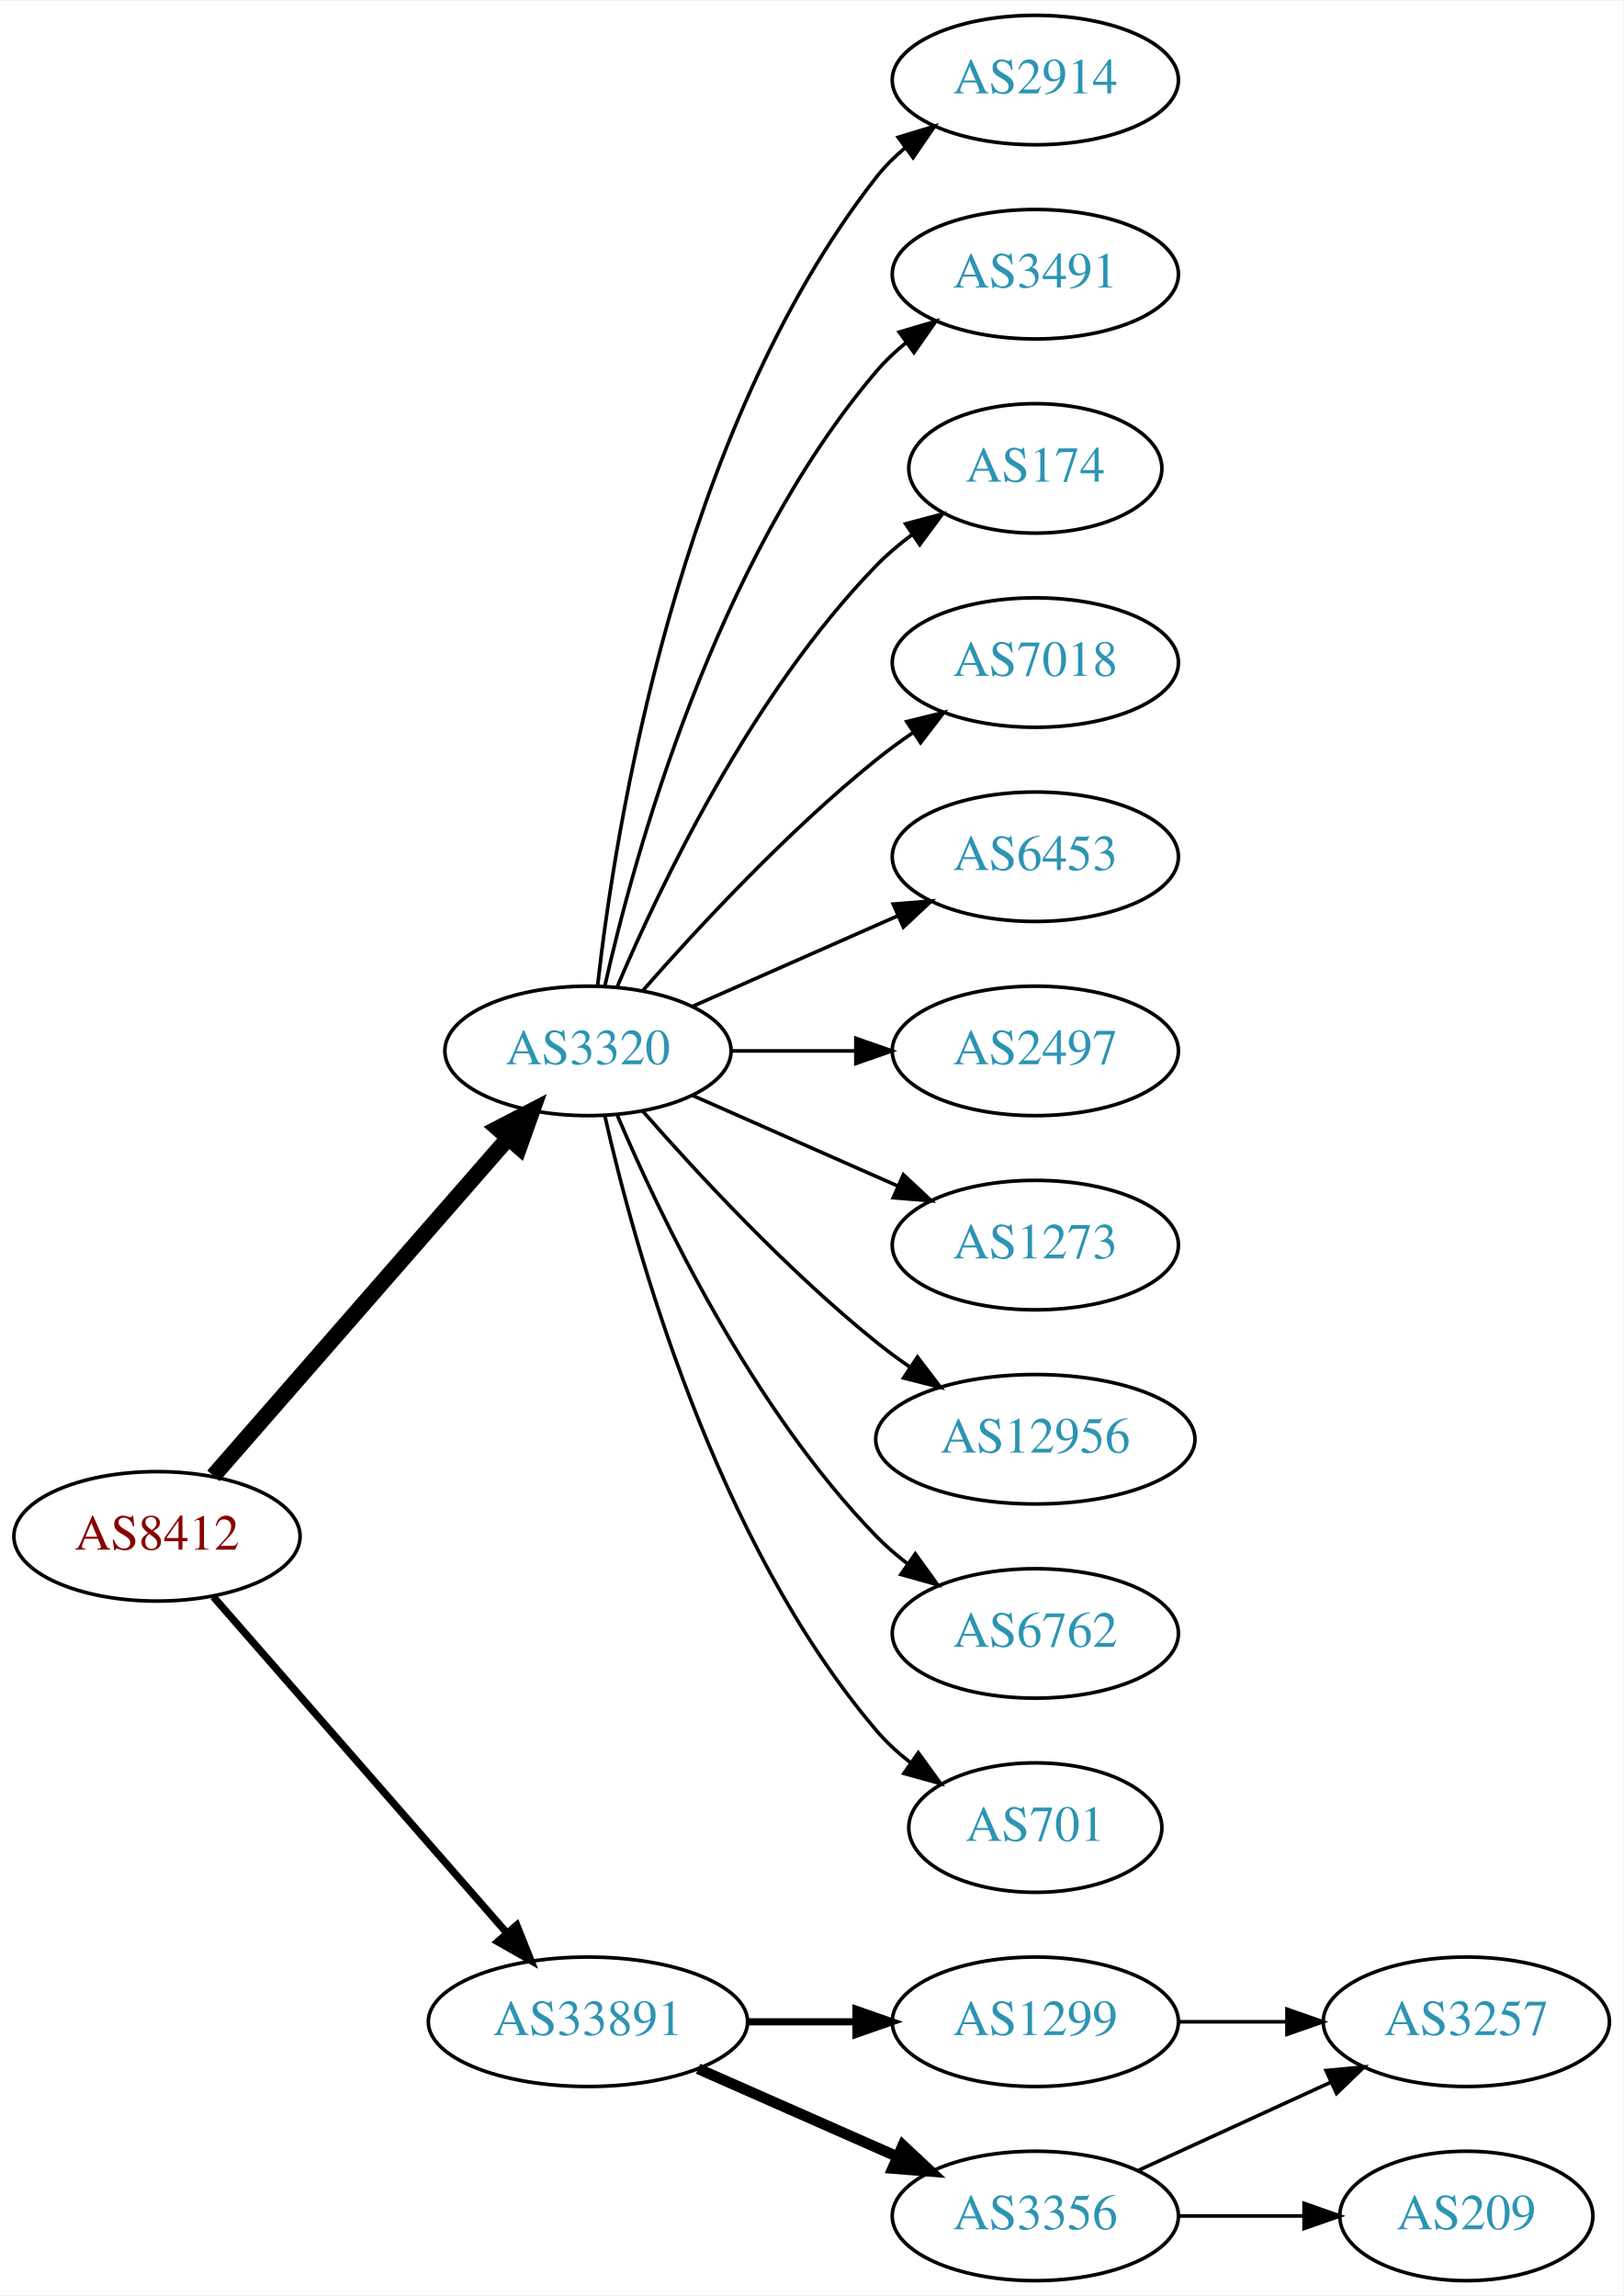
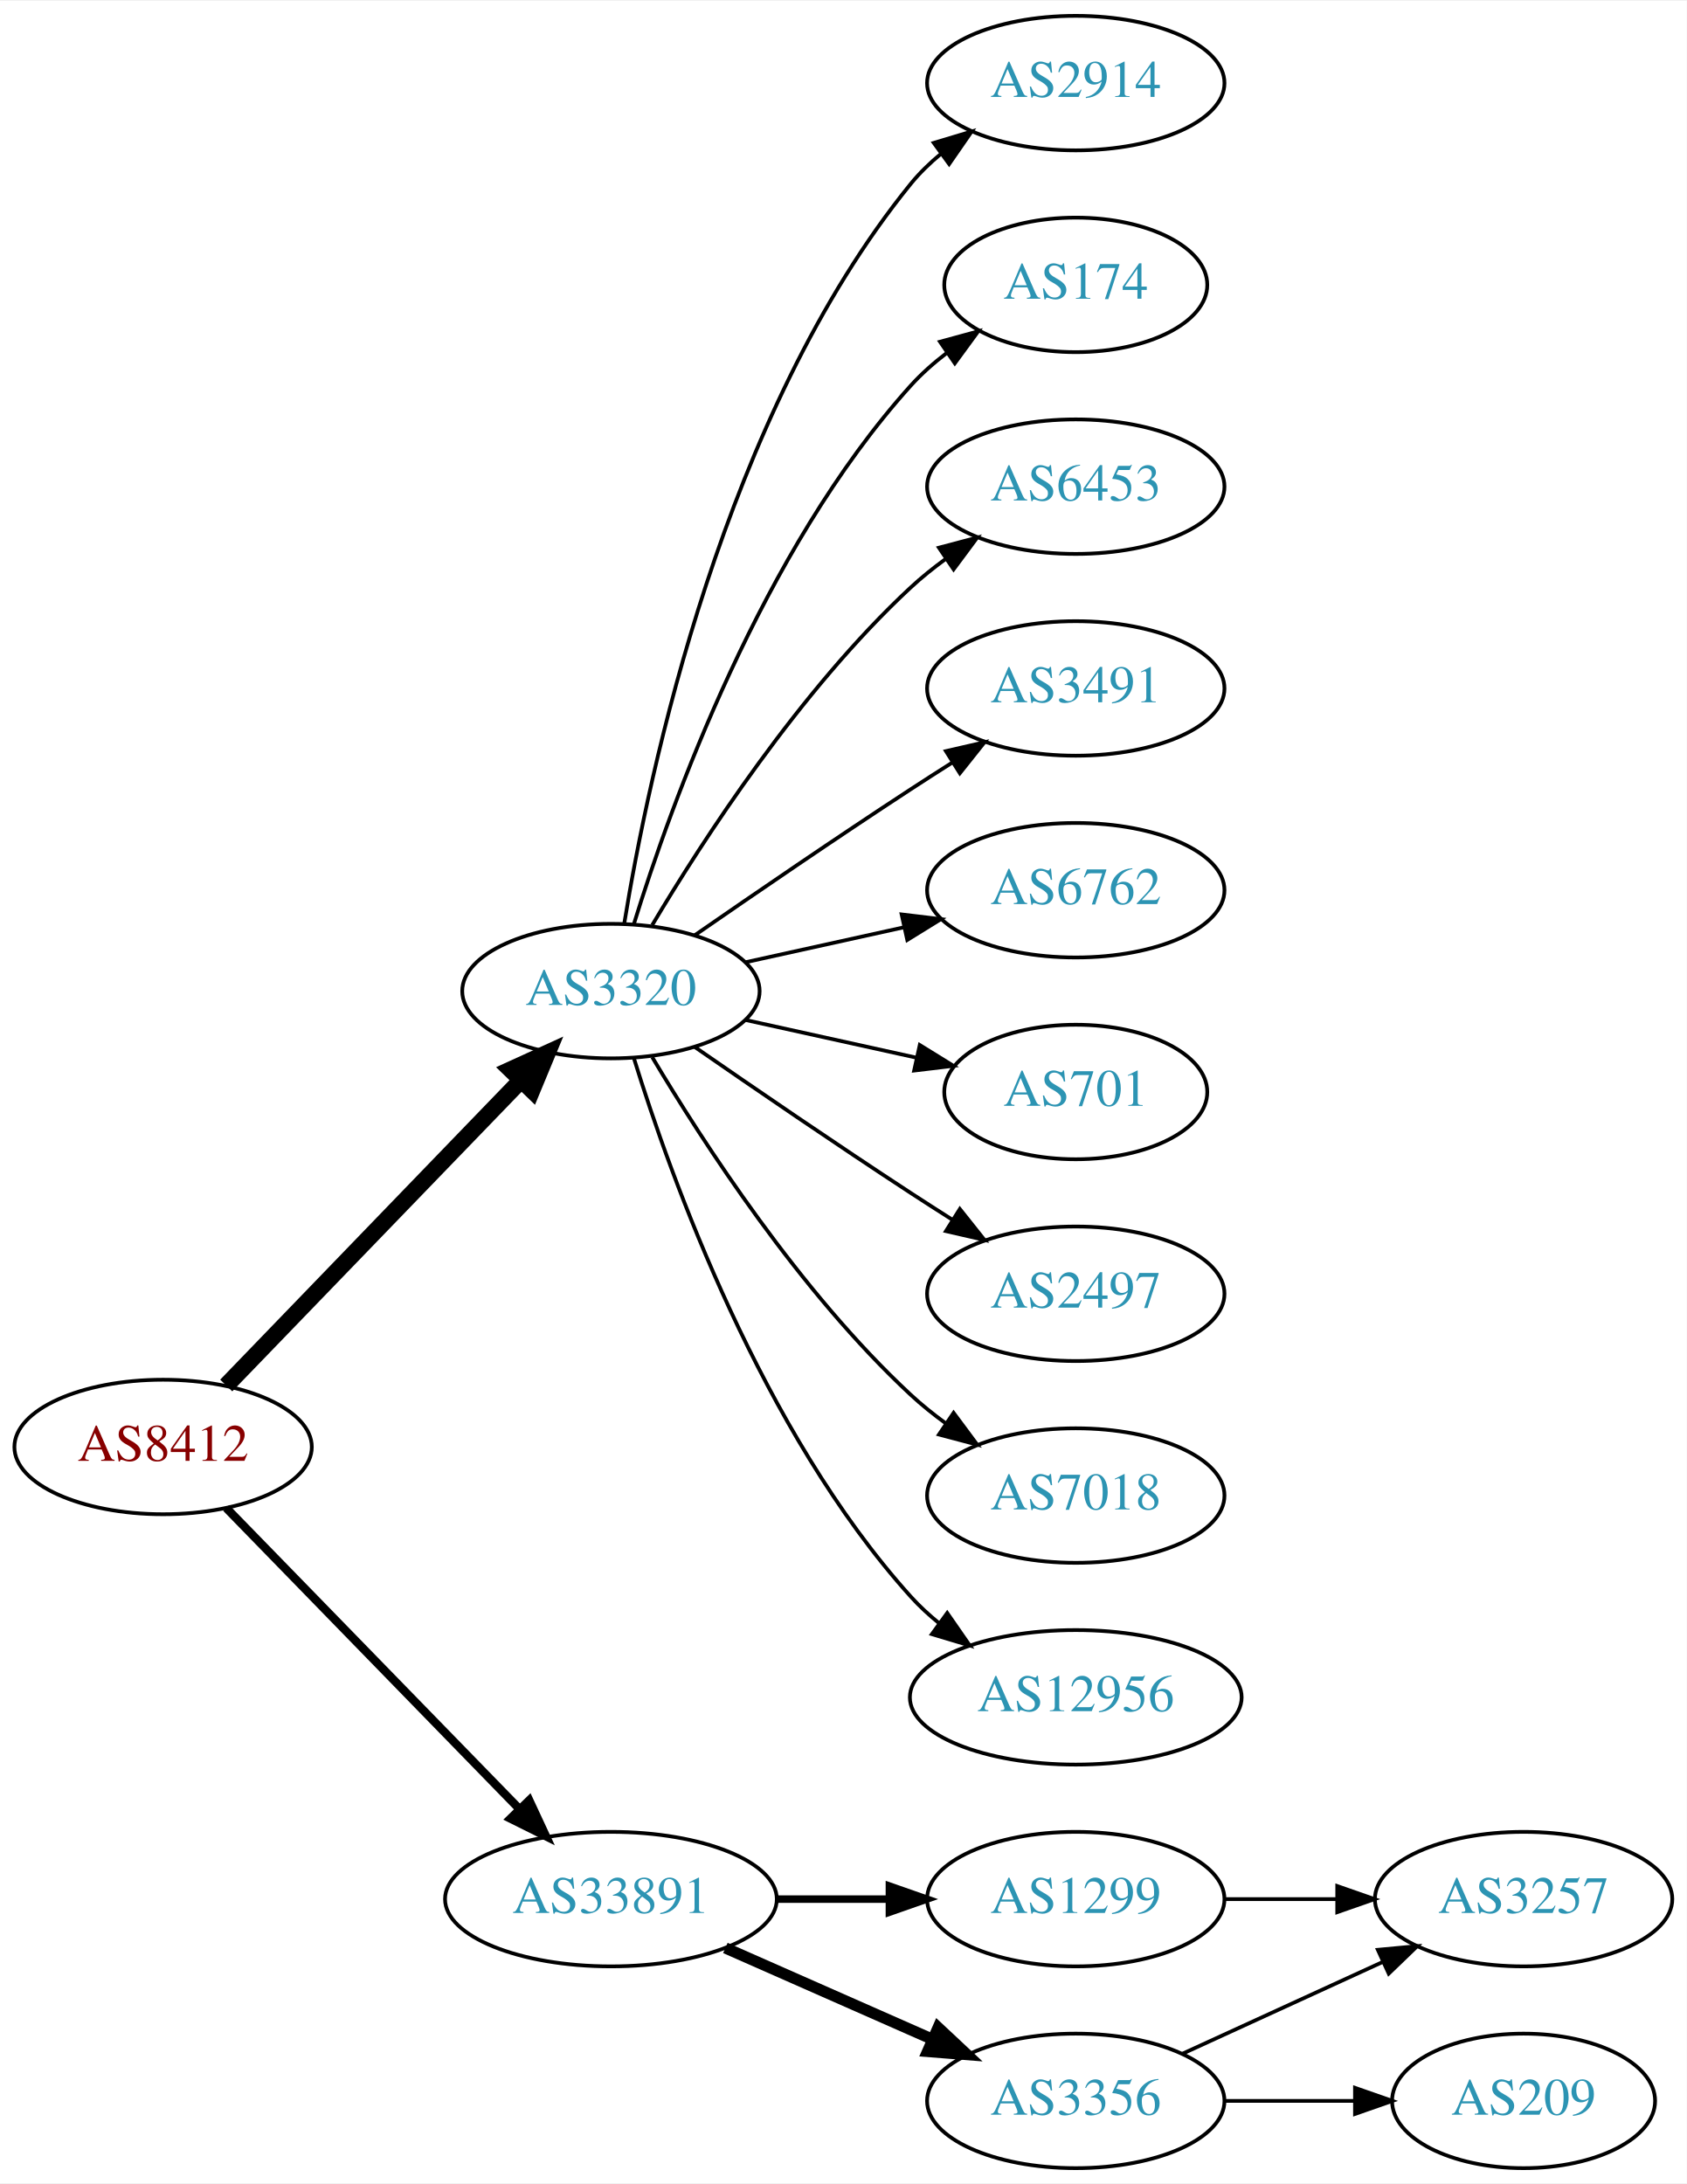
- <svg xmlns="http://www.w3.org/2000/svg" xmlns:xlink="http://www.w3.org/1999/xlink" width="451pt" height="638pt" viewBox="0.00 0.00 451.37 638.00">
-   <g id="graph0" class="graph" transform="scale(1 1) rotate(0) translate(4 634)">
-     <polygon fill="white" stroke="none" points="-4,4 -4,-634 447.37,-634 447.37,4 -4,4" />
+ <svg xmlns="http://www.w3.org/2000/svg" xmlns:xlink="http://www.w3.org/1999/xlink" width="451pt" height="584pt" viewBox="0.00 0.00 451.37 584.00">
+   <g id="graph0" class="graph" transform="scale(1 1) rotate(0) translate(4 580)">
+     <polygon fill="white" stroke="none" points="-4,4 -4,-580 447.37,-580 447.37,4 -4,4" />
    <g id="node1" class="node">
      <g id="a_node1">
        <a xlink:href="/asn/8412" xlink:title="AS8412 ~ Rennweg 97-99 [AT]">
-           <ellipse fill="#ffffff" stroke="black" cx="39.647" cy="-207" rx="39.794" ry="18" />
-           <text text-anchor="middle" x="39.647" y="-203.3" font-family="Times,serif" font-size="14.00" fill="#880000">AS8412</text>
+           <ellipse fill="#ffffff" stroke="black" cx="39.647" cy="-193" rx="39.794" ry="18" />
+           <text text-anchor="middle" x="39.647" y="-189.3" font-family="Times,serif" font-size="14.00" fill="#880000">AS8412</text>
        </a>
      </g>
    </g>
    <g id="node2" class="node">
      <g id="a_node2">
        <a xlink:href="/asn/3320" xlink:title="AS3320 ~ DTAG [DE]">
-           <ellipse fill="#ffffff" stroke="black" cx="159.489" cy="-342" rx="39.794" ry="18" />
-           <text text-anchor="middle" x="159.489" y="-338.3" font-family="Times,serif" font-size="14.00" fill="#2c94b3">AS3320</text>
+           <ellipse fill="#ffffff" stroke="black" cx="159.489" cy="-315" rx="39.794" ry="18" />
+           <text text-anchor="middle" x="159.489" y="-311.3" font-family="Times,serif" font-size="14.00" fill="#2c94b3">AS3320</text>
        </a>
      </g>
    </g>
    <g id="edge1" class="edge">
-       <path fill="none" stroke="black" stroke-width="4.5" d="M55.333,-223.825C75.91,-247.397 113.447,-290.4 137.12,-317.52" />
-       <polygon fill="black" stroke="black" stroke-width="4.5" points="134.445,-320.443 143.988,-325.387 140.378,-315.264 134.445,-320.443" />
+       <path fill="none" stroke="black" stroke-width="4.5" d="M56.539,-209.453C76.834,-230.464 112.103,-266.978 135.373,-291.068" />
+       <polygon fill="black" stroke="black" stroke-width="4.5" points="132.692,-293.961 142.472,-298.418 138.356,-288.489 132.692,-293.961" />
    </g>
    <g id="node3" class="node">
      <g id="a_node3">
        <a xlink:href="/asn/33891" xlink:title="AS33891 ~ CORE-BACKBONE GMBH GLOBAL NETWORK [DE]">
          <ellipse fill="#ffffff" stroke="black" cx="159.489" cy="-72" rx="44.393" ry="18" />
          <text text-anchor="middle" x="159.489" y="-68.3" font-family="Times,serif" font-size="14.00" fill="#2c94b3">AS33891</text>
        </a>
      </g>
    </g>
    <g id="edge2" class="edge">
-       <path fill="none" stroke="black" stroke-width="2.045" d="M55.333,-190.175C75.886,-166.63 113.361,-123.698 137.039,-96.574" />
-       <polygon fill="black" stroke="black" stroke-width="2.045" points="139.678,-98.872 143.617,-89.037 134.404,-94.269 139.678,-98.872" />
+       <path fill="none" stroke="black" stroke-width="2.25" d="M56.539,-176.681C76.721,-155.959 111.71,-120.033 134.982,-96.137" />
+       <polygon fill="black" stroke="black" stroke-width="2.25" points="137.622,-98.442 142.092,-88.837 132.608,-93.558 137.622,-98.442" />
    </g>
    <g id="node4" class="node">
      <g id="a_node4">
        <a xlink:href="/asn/2914" xlink:title="AS2914 ~ NTT America, Inc. [US]">
-           <ellipse fill="#ffffff" stroke="black" cx="283.881" cy="-612" rx="39.794" ry="18" />
-           <text text-anchor="middle" x="283.881" y="-608.3" font-family="Times,serif" font-size="14.00" fill="#2c94b3">AS2914</text>
+           <ellipse fill="#ffffff" stroke="black" cx="283.881" cy="-558" rx="39.794" ry="18" />
+           <text text-anchor="middle" x="283.881" y="-554.3" font-family="Times,serif" font-size="14.00" fill="#2c94b3">AS2914</text>
        </a>
      </g>
    </g>
    <g id="edge3" class="edge">
-       <path fill="none" stroke="black" d="M162.168,-360.129C166.999,-403.368 184.34,-514.216 239.685,-585 242,-587.961 244.737,-590.683 247.692,-593.164" />
-       <polygon fill="black" stroke="black" points="245.748,-596.078 255.883,-599.165 249.885,-590.432 245.748,-596.078" />
+       <path fill="none" stroke="black" d="M163.07,-333.178C169.525,-372.997 189.596,-469.286 239.685,-531 242.054,-533.918 244.826,-536.612 247.804,-539.075" />
+       <polygon fill="black" stroke="black" points="245.879,-542.003 256.026,-545.052 249.995,-536.341 245.879,-542.003" />
    </g>
    <g id="node5" class="node">
      <g id="a_node5">
-         <a xlink:href="/asn/3491" xlink:title="AS3491 ~ PCCW Global, Inc. [US]">
-           <ellipse fill="#ffffff" stroke="black" cx="283.881" cy="-558" rx="39.794" ry="18" />
-           <text text-anchor="middle" x="283.881" y="-554.3" font-family="Times,serif" font-size="14.00" fill="#2c94b3">AS3491</text>
-         </a>
-       </g>
-     </g>
-     <g id="edge4" class="edge">
-       <path fill="none" stroke="black" d="M164.183,-360.075C172.323,-396.148 194.756,-478.14 239.685,-531 242.119,-533.864 244.936,-536.521 247.941,-538.961" />
-       <polygon fill="black" stroke="black" points="246.04,-541.905 256.201,-544.906 250.129,-536.224 246.04,-541.905" />
-     </g>
-     <g id="node6" class="node">
-       <g id="a_node6">
        <a xlink:href="/asn/174" xlink:title="AS174 ~ Cogent Communications [US]">
          <ellipse fill="#ffffff" stroke="black" cx="283.881" cy="-504" rx="35.194" ry="18" />
          <text text-anchor="middle" x="283.881" y="-500.3" font-family="Times,serif" font-size="14.00" fill="#2c94b3">AS174</text>
        </a>
      </g>
    </g>
+     <g id="edge4" class="edge">
+       <path fill="none" stroke="black" d="M165.627,-332.94C175.529,-364.979 199.867,-432.812 239.685,-477 242.549,-480.178 245.873,-483.119 249.381,-485.8" />
+       <polygon fill="black" stroke="black" points="247.547,-488.786 257.77,-491.569 251.514,-483.018 247.547,-488.786" />
+     </g>
+     <g id="node6" class="node">
+       <g id="a_node6">
+         <a xlink:href="/asn/6453" xlink:title="AS6453 ~ TATA COMMUNICATIONS (AMERICA) INC [US]">
+           <ellipse fill="#ffffff" stroke="black" cx="283.881" cy="-450" rx="39.794" ry="18" />
+           <text text-anchor="middle" x="283.881" y="-446.3" font-family="Times,serif" font-size="14.00" fill="#2c94b3">AS6453</text>
+         </a>
+       </g>
+     </g>
    <g id="edge5" class="edge">
-       <path fill="none" stroke="black" d="M167.68,-359.975C179.446,-387.682 205.021,-441.348 239.685,-477 242.667,-480.067 246.065,-482.94 249.615,-485.581" />
-       <polygon fill="black" stroke="black" points="247.809,-488.586 258.048,-491.308 251.742,-482.795 247.809,-488.586" />
+       <path fill="none" stroke="black" d="M170.535,-332.671C184.106,-355.472 210.038,-395.472 239.685,-423 242.591,-425.699 245.805,-428.28 249.129,-430.703" />
+       <polygon fill="black" stroke="black" points="247.264,-433.667 257.507,-436.375 251.188,-427.87 247.264,-433.667" />
    </g>
    <g id="node7" class="node">
      <g id="a_node7">
-         <a xlink:href="/asn/7018" xlink:title="AS7018 ~ AT&amp;T Services, Inc. [US]">
-           <ellipse fill="#ffffff" stroke="black" cx="283.881" cy="-450" rx="39.794" ry="18" />
-           <text text-anchor="middle" x="283.881" y="-446.3" font-family="Times,serif" font-size="14.00" fill="#2c94b3">AS7018</text>
+         <a xlink:href="/asn/3491" xlink:title="AS3491 ~ PCCW Global, Inc. [US]">
+           <ellipse fill="#ffffff" stroke="black" cx="283.881" cy="-396" rx="39.794" ry="18" />
+           <text text-anchor="middle" x="283.881" y="-392.3" font-family="Times,serif" font-size="14.00" fill="#2c94b3">AS3491</text>
        </a>
      </g>
    </g>
    <g id="edge6" class="edge">
-       <path fill="none" stroke="black" d="M174.641,-358.663C189.743,-375.894 214.864,-403.024 239.685,-423 242.941,-425.62 246.466,-428.192 250.05,-430.646" />
-       <polygon fill="black" stroke="black" points="248.138,-433.577 258.423,-436.121 251.969,-427.719 248.138,-433.577" />
+       <path fill="none" stroke="black" d="M181.846,-329.901C197.697,-340.877 219.9,-356.079 239.685,-369 243.267,-371.339 247.038,-373.759 250.798,-376.144" />
+       <polygon fill="black" stroke="black" points="249.131,-379.231 259.459,-381.596 252.86,-373.307 249.131,-379.231" />
    </g>
    <g id="node8" class="node">
      <g id="a_node8">
-         <a xlink:href="/asn/6453" xlink:title="AS6453 ~ TATA COMMUNICATIONS (AMERICA) INC [US]">
-           <ellipse fill="#ffffff" stroke="black" cx="283.881" cy="-396" rx="39.794" ry="18" />
-           <text text-anchor="middle" x="283.881" y="-392.3" font-family="Times,serif" font-size="14.00" fill="#2c94b3">AS6453</text>
+         <a xlink:href="/asn/6762" xlink:title="AS6762 ~ TELECOM ITALIA SPARKLE S.p.A. [IT]">
+           <ellipse fill="#ffffff" stroke="black" cx="283.881" cy="-342" rx="39.794" ry="18" />
+           <text text-anchor="middle" x="283.881" y="-338.3" font-family="Times,serif" font-size="14.00" fill="#2c94b3">AS6762</text>
        </a>
      </g>
    </g>
    <g id="edge7" class="edge">
-       <path fill="none" stroke="black" d="M188.568,-354.389C205.516,-361.866 227.313,-371.483 245.683,-379.588" />
-       <polygon fill="black" stroke="black" points="244.371,-382.834 254.933,-383.669 247.196,-376.43 244.371,-382.834" />
+       <path fill="none" stroke="black" d="M195.562,-322.737C208.749,-325.646 223.929,-328.995 237.894,-332.076" />
+       <polygon fill="black" stroke="black" points="237.284,-335.525 247.803,-334.262 238.792,-328.69 237.284,-335.525" />
    </g>
    <g id="node9" class="node">
      <g id="a_node9">
-         <a xlink:href="/asn/2497" xlink:title="AS2497 ~ Internet Initiative Japan Inc. [JP]">
-           <ellipse fill="#ffffff" stroke="black" cx="283.881" cy="-342" rx="39.794" ry="18" />
-           <text text-anchor="middle" x="283.881" y="-338.3" font-family="Times,serif" font-size="14.00" fill="#2c94b3">AS2497</text>
+         <a xlink:href="/asn/701" xlink:title="AS701 ~ UUNET [US]">
+           <ellipse fill="#ffffff" stroke="black" cx="283.881" cy="-288" rx="35.194" ry="18" />
+           <text text-anchor="middle" x="283.881" y="-284.3" font-family="Times,serif" font-size="14.00" fill="#2c94b3">AS701</text>
        </a>
      </g>
    </g>
    <g id="edge8" class="edge">
-       <path fill="none" stroke="black" d="M199.215,-342C210.153,-342 222.204,-342 233.67,-342" />
-       <polygon fill="black" stroke="black" points="233.987,-345.5 243.987,-342 233.987,-338.5 233.987,-345.5" />
+       <path fill="none" stroke="black" d="M195.562,-307.263C209.795,-304.123 226.35,-300.471 241.194,-297.196" />
+       <polygon fill="black" stroke="black" points="242.137,-300.572 251.148,-295 240.629,-293.737 242.137,-300.572" />
    </g>
    <g id="node10" class="node">
      <g id="a_node10">
-         <a xlink:href="/asn/1273" xlink:title="AS1273 ~ Vodafone Group PLC [EU]">
-           <ellipse fill="#ffffff" stroke="black" cx="283.881" cy="-288" rx="39.794" ry="18" />
-           <text text-anchor="middle" x="283.881" y="-284.3" font-family="Times,serif" font-size="14.00" fill="#2c94b3">AS1273</text>
+         <a xlink:href="/asn/2497" xlink:title="AS2497 ~ Internet Initiative Japan Inc. [JP]">
+           <ellipse fill="#ffffff" stroke="black" cx="283.881" cy="-234" rx="39.794" ry="18" />
+           <text text-anchor="middle" x="283.881" y="-230.3" font-family="Times,serif" font-size="14.00" fill="#2c94b3">AS2497</text>
        </a>
      </g>
    </g>
    <g id="edge9" class="edge">
-       <path fill="none" stroke="black" d="M188.568,-329.611C205.516,-322.134 227.313,-312.517 245.683,-304.412" />
-       <polygon fill="black" stroke="black" points="247.196,-307.57 254.933,-300.331 244.371,-301.166 247.196,-307.57" />
+       <path fill="none" stroke="black" d="M181.846,-300.099C197.697,-289.123 219.9,-273.921 239.685,-261 243.267,-258.661 247.038,-256.241 250.798,-253.856" />
+       <polygon fill="black" stroke="black" points="252.86,-256.693 259.459,-248.404 249.131,-250.769 252.86,-256.693" />
    </g>
    <g id="node11" class="node">
      <g id="a_node11">
-         <a xlink:href="/asn/12956" xlink:title="AS12956 ~ TELXIUS [ES]">
-           <ellipse fill="#ffffff" stroke="black" cx="283.881" cy="-234" rx="44.393" ry="18" />
-           <text text-anchor="middle" x="283.881" y="-230.3" font-family="Times,serif" font-size="14.00" fill="#2c94b3">AS12956</text>
+         <a xlink:href="/asn/7018" xlink:title="AS7018 ~ AT&amp;T Services, Inc. [US]">
+           <ellipse fill="#ffffff" stroke="black" cx="283.881" cy="-180" rx="39.794" ry="18" />
+           <text text-anchor="middle" x="283.881" y="-176.3" font-family="Times,serif" font-size="14.00" fill="#2c94b3">AS7018</text>
        </a>
      </g>
    </g>
    <g id="edge10" class="edge">
-       <path fill="none" stroke="black" d="M174.641,-325.337C189.743,-308.106 214.864,-280.976 239.685,-261 242.613,-258.643 245.76,-256.325 248.971,-254.098" />
-       <polygon fill="black" stroke="black" points="251.107,-256.882 257.519,-248.448 247.247,-251.042 251.107,-256.882" />
+       <path fill="none" stroke="black" d="M170.535,-297.329C184.106,-274.528 210.038,-234.528 239.685,-207 242.591,-204.301 245.805,-201.72 249.129,-199.297" />
+       <polygon fill="black" stroke="black" points="251.188,-202.13 257.507,-193.625 247.264,-196.333 251.188,-202.13" />
    </g>
    <g id="node12" class="node">
      <g id="a_node12">
-         <a xlink:href="/asn/6762" xlink:title="AS6762 ~ TELECOM ITALIA SPARKLE S.p.A. [IT]">
-           <ellipse fill="#ffffff" stroke="black" cx="283.881" cy="-180" rx="39.794" ry="18" />
-           <text text-anchor="middle" x="283.881" y="-176.3" font-family="Times,serif" font-size="14.00" fill="#2c94b3">AS6762</text>
+         <a xlink:href="/asn/12956" xlink:title="AS12956 ~ TELXIUS [ES]">
+           <ellipse fill="#ffffff" stroke="black" cx="283.881" cy="-126" rx="44.393" ry="18" />
+           <text text-anchor="middle" x="283.881" y="-122.3" font-family="Times,serif" font-size="14.00" fill="#2c94b3">AS12956</text>
        </a>
      </g>
    </g>
    <g id="edge11" class="edge">
-       <path fill="none" stroke="black" d="M167.68,-324.025C179.446,-296.318 205.021,-242.652 239.685,-207 242.305,-204.305 245.246,-201.761 248.329,-199.392" />
-       <polygon fill="black" stroke="black" points="250.504,-202.141 256.697,-193.545 246.495,-196.403 250.504,-202.141" />
+       <path fill="none" stroke="black" d="M165.627,-297.06C175.529,-265.021 199.867,-197.188 239.685,-153 242.005,-150.425 244.627,-148.006 247.404,-145.756" />
+       <polygon fill="black" stroke="black" points="249.48,-148.574 255.519,-139.868 245.37,-142.908 249.48,-148.574" />
    </g>
    <g id="node13" class="node">
      <g id="a_node13">
-         <a xlink:href="/asn/701" xlink:title="AS701 ~ UUNET [US]">
-           <ellipse fill="#ffffff" stroke="black" cx="283.881" cy="-126" rx="35.194" ry="18" />
-           <text text-anchor="middle" x="283.881" y="-122.3" font-family="Times,serif" font-size="14.00" fill="#2c94b3">AS701</text>
+         <a xlink:href="/asn/1299" xlink:title="AS1299 ~ Telia Carrier [EU]">
+           <ellipse fill="#ffffff" stroke="black" cx="283.881" cy="-72" rx="39.794" ry="18" />
+           <text text-anchor="middle" x="283.881" y="-68.3" font-family="Times,serif" font-size="14.00" fill="#2c94b3">AS1299</text>
        </a>
      </g>
    </g>
    <g id="edge12" class="edge">
-       <path fill="none" stroke="black" d="M164.183,-323.925C172.323,-287.852 194.756,-205.86 239.685,-153 242.456,-149.74 245.722,-146.748 249.197,-144.039" />
-       <polygon fill="black" stroke="black" points="251.333,-146.818 257.551,-138.239 247.34,-141.068 251.333,-146.818" />
+       <path fill="none" stroke="black" stroke-width="2" d="M203.985,-72C213.674,-72 224.01,-72 233.903,-72" />
+       <polygon fill="black" stroke="black" stroke-width="2" points="234.006,-75.5 244.006,-72 234.006,-68.5 234.006,-75.5" />
    </g>
    <g id="node14" class="node">
      <g id="a_node14">
        <a xlink:href="/asn/3356" xlink:title="AS3356 ~ Level 3 Parent, LLC [US]">
          <ellipse fill="#ffffff" stroke="black" cx="283.881" cy="-18" rx="39.794" ry="18" />
          <text text-anchor="middle" x="283.881" y="-14.3" font-family="Times,serif" font-size="14.00" fill="#2c94b3">AS3356</text>
        </a>
      </g>
    </g>
    <g id="edge13" class="edge">
      <path fill="none" stroke="black" stroke-width="3" d="M190.117,-58.928C206.711,-51.606 227.571,-42.403 245.304,-34.579" />
      <polygon fill="black" stroke="black" stroke-width="3" points="247.051,-37.634 254.788,-30.395 244.226,-31.23 247.051,-37.634" />
    </g>
    <g id="node15" class="node">
      <g id="a_node15">
-         <a xlink:href="/asn/1299" xlink:title="AS1299 ~ Telia Carrier [EU]">
-           <ellipse fill="#ffffff" stroke="black" cx="283.881" cy="-72" rx="39.794" ry="18" />
-           <text text-anchor="middle" x="283.881" y="-68.3" font-family="Times,serif" font-size="14.00" fill="#2c94b3">AS1299</text>
-         </a>
-       </g>
-     </g>
-     <g id="edge14" class="edge">
-       <path fill="none" stroke="black" stroke-width="2" d="M203.985,-72C213.674,-72 224.01,-72 233.903,-72" />
-       <polygon fill="black" stroke="black" stroke-width="2" points="234.006,-75.5 244.006,-72 234.006,-68.5 234.006,-75.5" />
-     </g>
-     <g id="node16" class="node">
-       <g id="a_node16">
        <a xlink:href="/asn/3257" xlink:title="AS3257 ~ GTT [DE]">
          <ellipse fill="#ffffff" stroke="black" cx="403.724" cy="-72" rx="39.794" ry="18" />
          <text text-anchor="middle" x="403.724" y="-68.3" font-family="Times,serif" font-size="14.00" fill="#2c94b3">AS3257</text>
        </a>
      </g>
    </g>
+     <g id="edge14" class="edge">
+       <path fill="none" stroke="black" d="M323.794,-72C333.347,-72 343.697,-72 353.659,-72" />
+       <polygon fill="black" stroke="black" points="353.852,-75.5 363.852,-72 353.852,-68.5 353.852,-75.5" />
+     </g>
    <g id="edge15" class="edge">
      <path fill="none" stroke="black" d="M312.51,-30.661C328.467,-37.973 348.738,-47.261 366.02,-55.181" />
      <polygon fill="black" stroke="black" points="364.719,-58.435 375.268,-59.419 367.635,-52.071 364.719,-58.435" />
    </g>
-     <g id="node17" class="node">
-       <g id="a_node17">
+     <g id="node16" class="node">
+       <g id="a_node16">
        <a xlink:href="/asn/209" xlink:title="AS209 ~ CenturyLink Communications, LLC [US]">
          <ellipse fill="#ffffff" stroke="black" cx="403.724" cy="-18" rx="35.194" ry="18" />
          <text text-anchor="middle" x="403.724" y="-14.3" font-family="Times,serif" font-size="14.00" fill="#2c94b3">AS209</text>
        </a>
      </g>
    </g>
    <g id="edge16" class="edge">
      <path fill="none" stroke="black" d="M323.794,-18C334.881,-18 347.04,-18 358.422,-18" />
      <polygon fill="black" stroke="black" points="358.604,-21.5 368.604,-18 358.604,-14.5 358.604,-21.5" />
    </g>
-     <g id="edge17" class="edge">
-       <path fill="none" stroke="black" d="M323.794,-72C333.347,-72 343.697,-72 353.659,-72" />
-       <polygon fill="black" stroke="black" points="353.852,-75.5 363.852,-72 353.852,-68.5 353.852,-75.5" />
-     </g>
  </g>
</svg>
